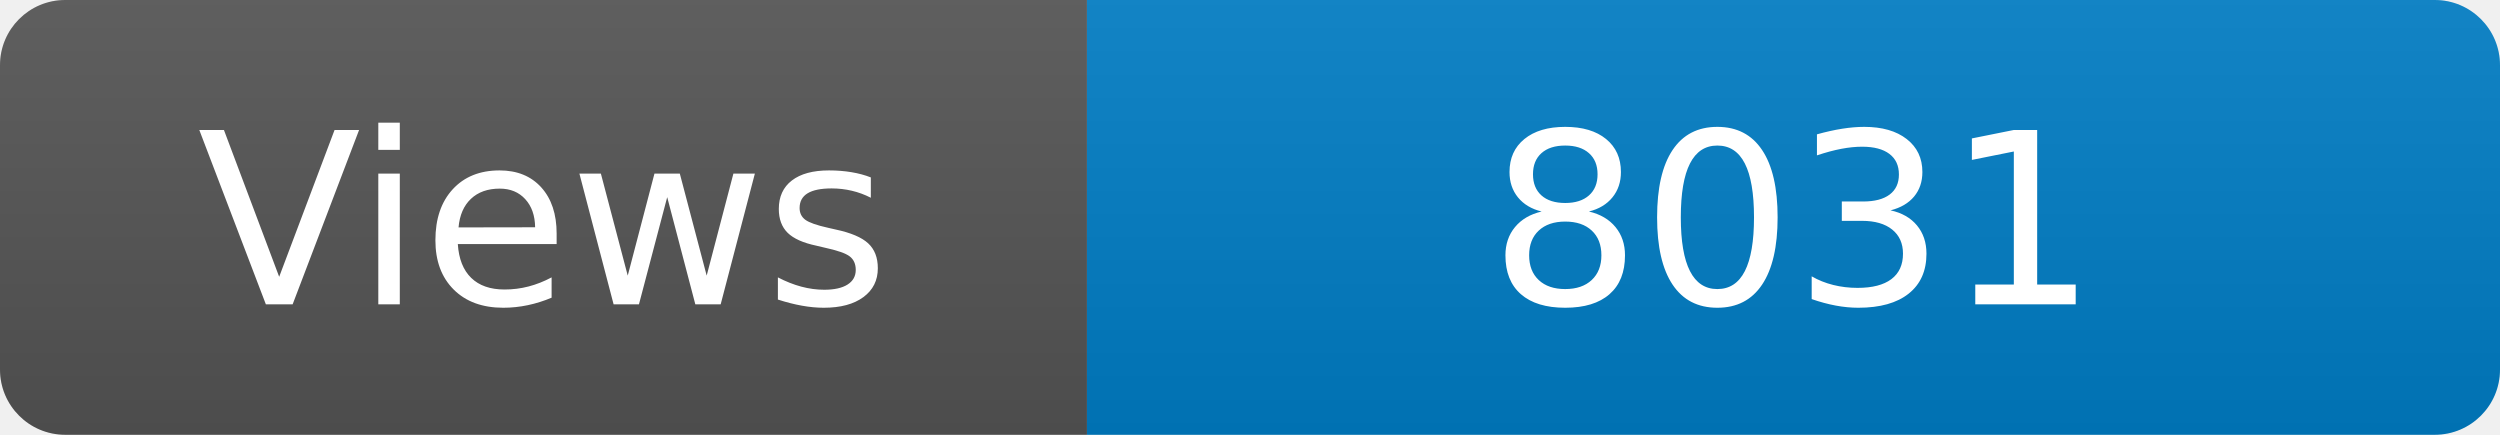
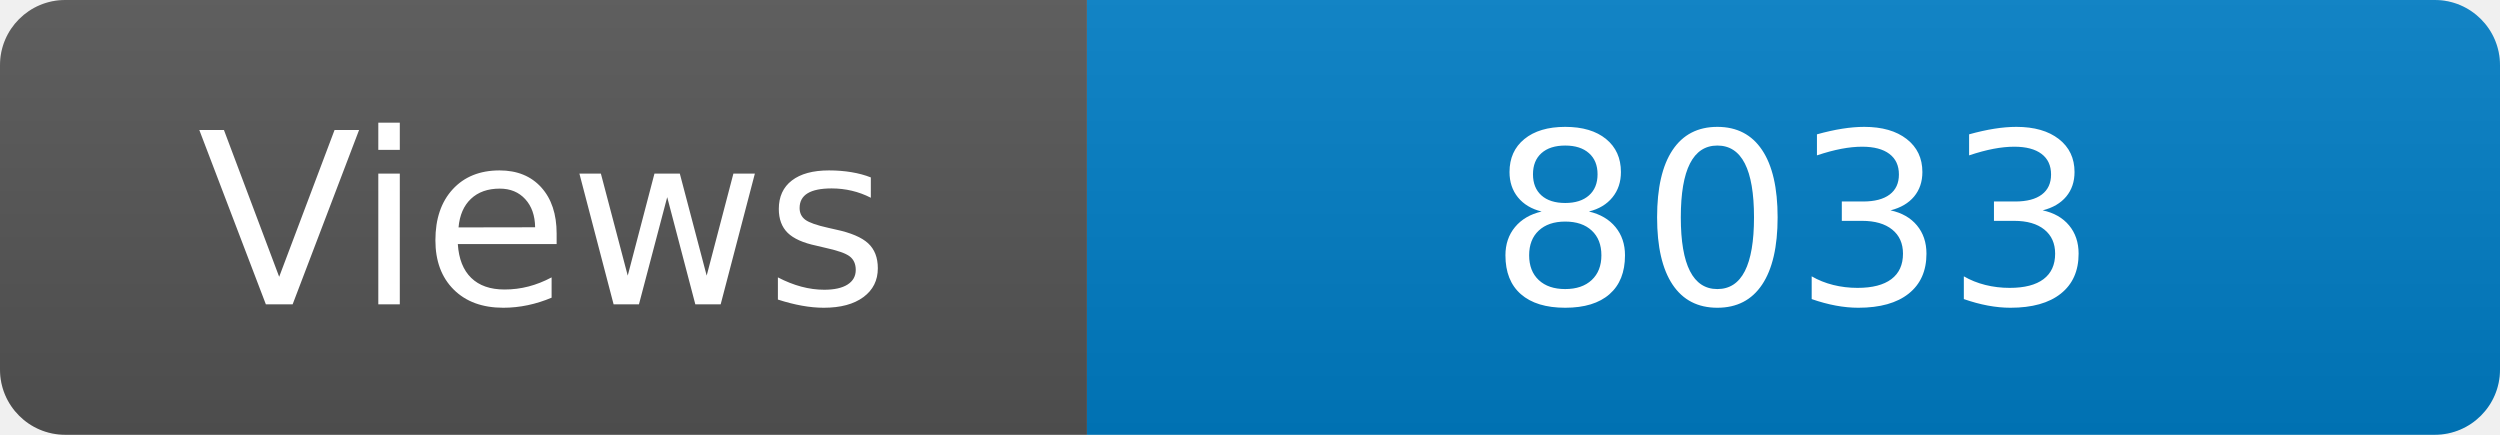
<svg xmlns="http://www.w3.org/2000/svg" width="115" height="20" role="img" aria-label="Maintained?: yes">
  <linearGradient id="s" x2="0" y2="100%">
    <stop offset="0" stop-color="#bbb" stop-opacity=".1" />
    <stop offset="1" stop-opacity=".1" />
  </linearGradient>
  <clipPath id="r">
    <rect width="115" height="20" rx="3" fill="#fff" />
  </clipPath>
  <g clip-path="url(#r)">
    <rect width="50" height="20" fill="#555" />
    <rect x="50" width="160" height="20" fill="#007ec6" />
    <rect width="115" height="20" fill="url(#s)" />
  </g>
  <g fill="#fff" text-anchor="middle" font-family="Verdana,Geneva,DejaVu Sans,sans-serif" font-size="110">
    <text x="250" y="140" transform="scale(.1)" fill="#fff">Views</text>
-     <text x="825" y="140" transform="scale(.1)" fill="#fff">8031</text>
+     <text x="825" y="140" transform="scale(.1)" fill="#fff">8033</text>
  </g>
</svg>
